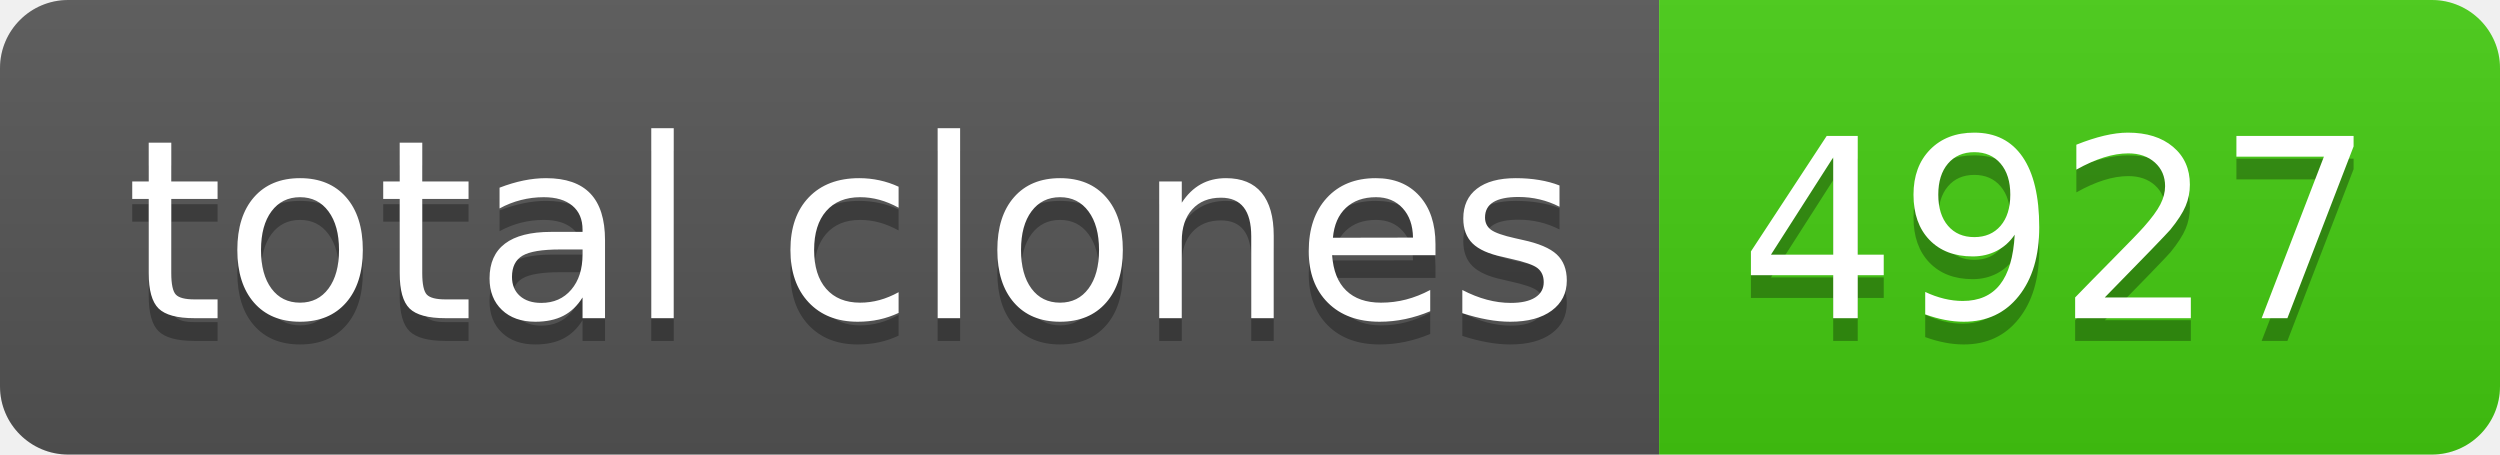
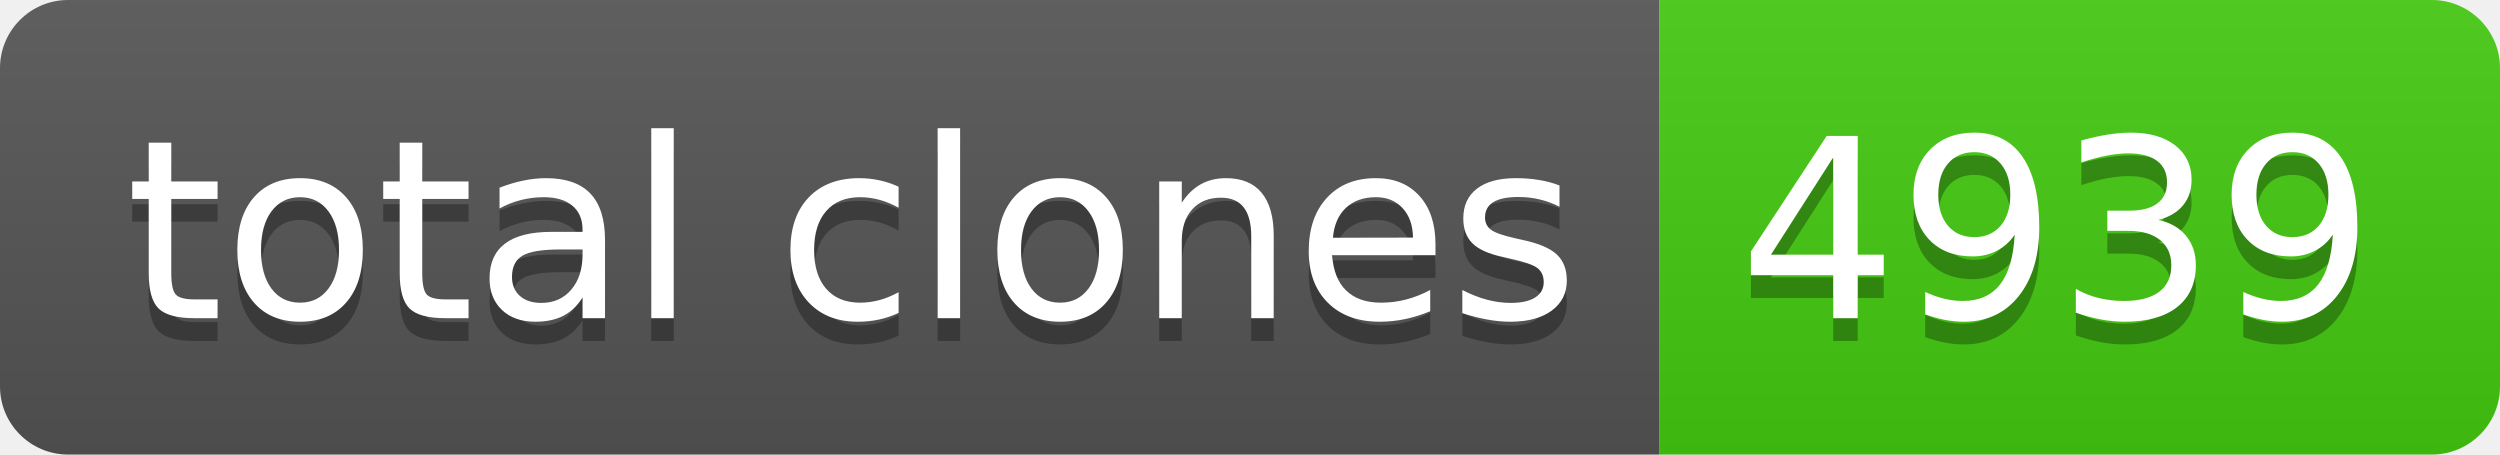
- <svg xmlns="http://www.w3.org/2000/svg" width="110" height="20" role="img" aria-label="total clones: 4927">
+ <svg xmlns="http://www.w3.org/2000/svg" width="110" height="20" role="img" aria-label="total clones: 4939">
  <linearGradient id="s" x2="0" y2="100%">
    <stop offset="0" stop-color="#bbb" stop-opacity=".1" />
    <stop offset="1" stop-opacity=".1" />
  </linearGradient>
  <clipPath id="r">
    <rect width="110" height="20" rx="3" fill="#fff" />
  </clipPath>
  <g clip-path="url(#r)">
    <rect width="73" height="20" fill="#555" />
    <rect x="73" width="37" height="20" fill="#4c1" />
    <rect width="110" height="20" fill="url(#s)" />
  </g>
  <g fill="#fff" text-anchor="middle" font-family="Verdana,Geneva,DejaVu Sans,sans-serif" text-rendering="geometricPrecision" font-size="110">
    <text aria-hidden="true" x="375" y="150" fill="#010101" fill-opacity=".3" transform="scale(.1)" textLength="630">total clones</text>
    <text x="375" y="140" transform="scale(.1)" fill="#fff" textLength="630">total clones</text>
-     <text aria-hidden="true" x="905" y="150" fill="#010101" fill-opacity=".3" transform="scale(.1)" textLength="270">4927</text>
-     <text x="905" y="140" transform="scale(.1)" fill="#fff" textLength="270">4927</text>
+     <text aria-hidden="true" x="905" y="150" fill="#010101" fill-opacity=".3" transform="scale(.1)" textLength="270">4939</text>
+     <text x="905" y="140" transform="scale(.1)" fill="#fff" textLength="270">4939</text>
  </g>
</svg>
